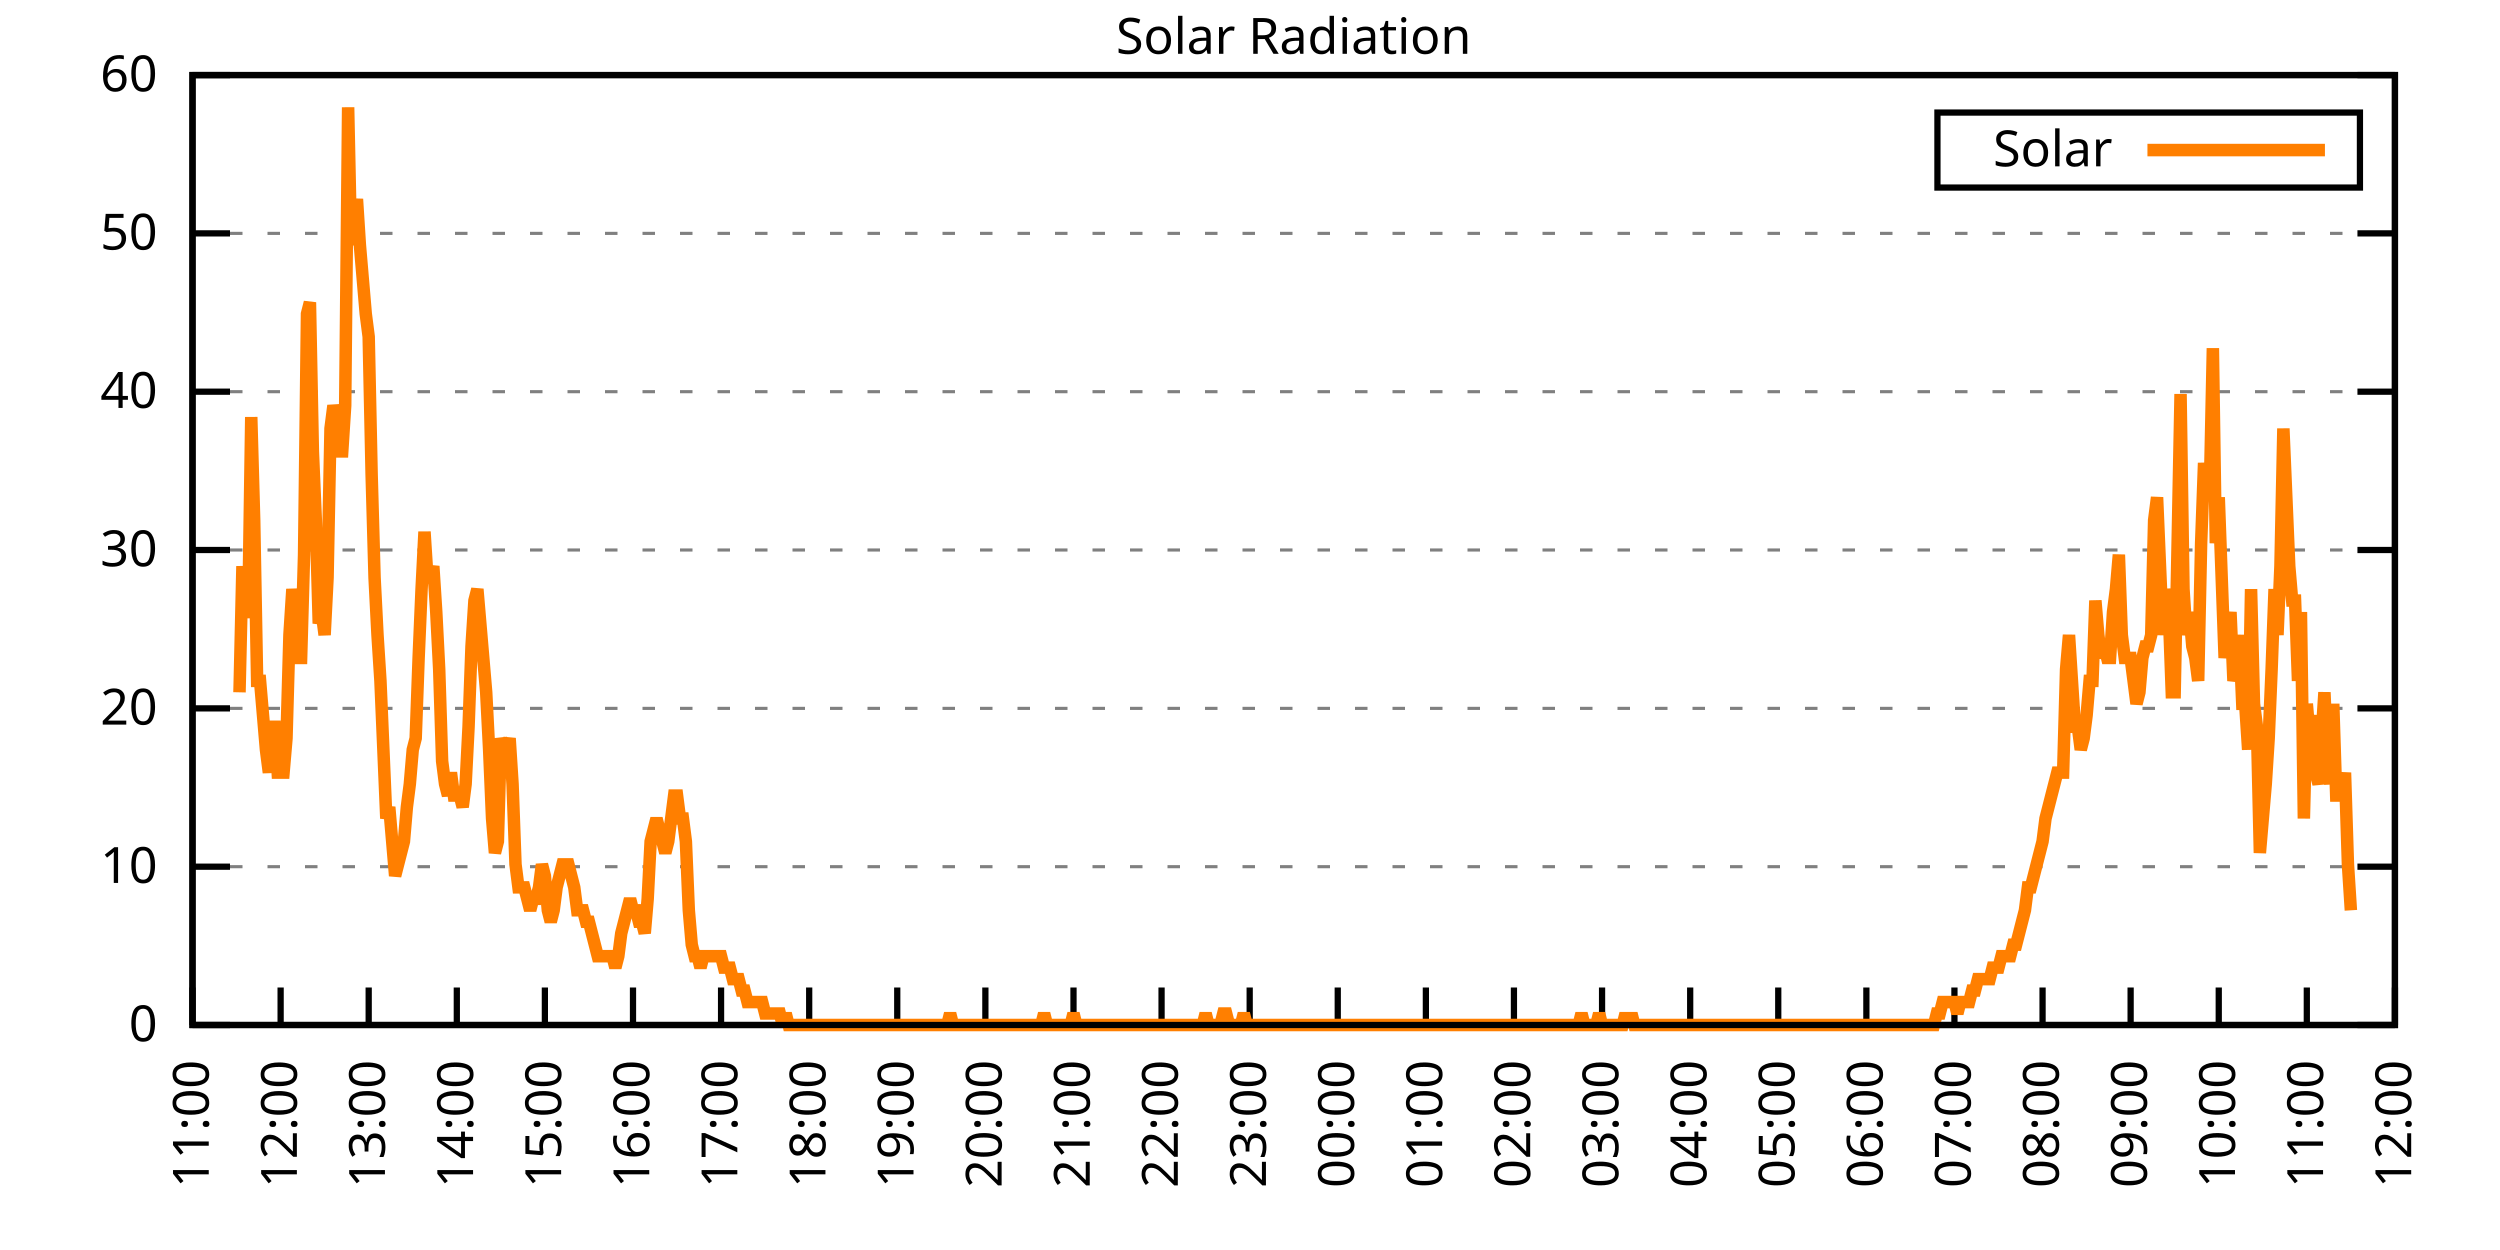
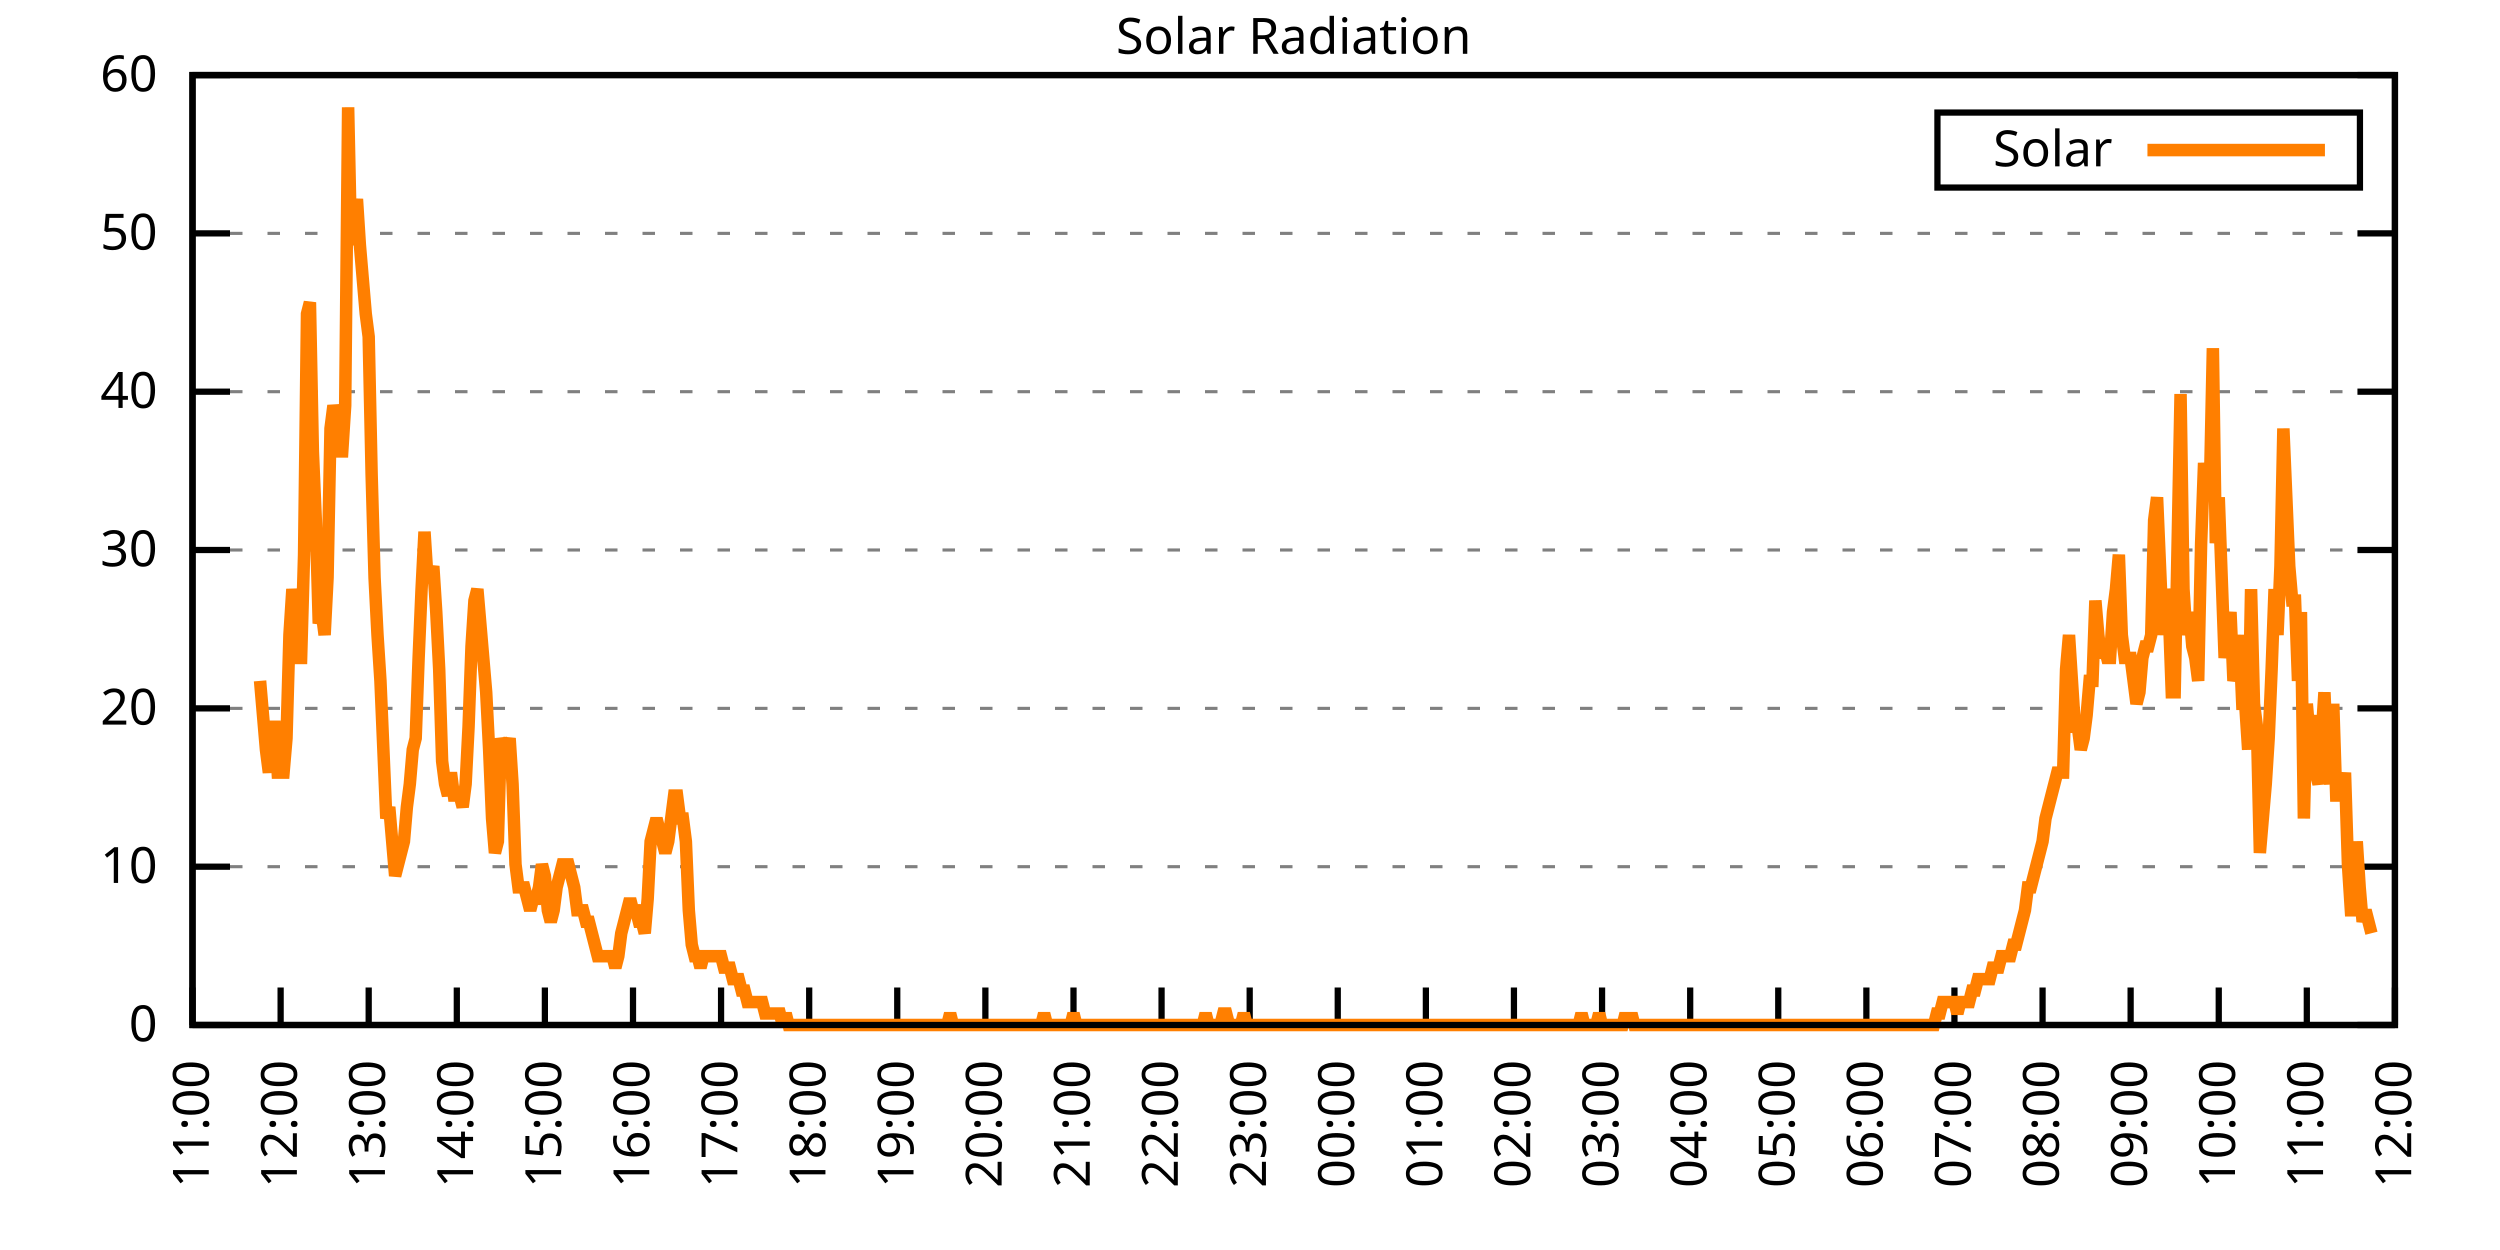
<svg xmlns="http://www.w3.org/2000/svg" xmlns:xlink="http://www.w3.org/1999/xlink" width="400" height="200" viewBox="0 0 400 200">
  <g id="gnuplot_canvas">
    <rect x="0" y="0" width="400" height="200" fill="none" />
    <defs>
      <circle id="gpDot" r="0.5" stroke-width="0.5" stroke="currentColor" />
      <path id="gpPt0" stroke-width="0.333" stroke="currentColor" d="M-1,0 h2 M0,-1 v2" />
      <path id="gpPt1" stroke-width="0.333" stroke="currentColor" d="M-1,-1 L1,1 M1,-1 L-1,1" />
      <path id="gpPt2" stroke-width="0.333" stroke="currentColor" d="M-1,0 L1,0 M0,-1 L0,1 M-1,-1 L1,1 M-1,1 L1,-1" />
      <rect id="gpPt3" stroke-width="0.333" stroke="currentColor" x="-1" y="-1" width="2" height="2" />
      <rect id="gpPt4" stroke-width="0.333" stroke="currentColor" fill="currentColor" x="-1" y="-1" width="2" height="2" />
      <circle id="gpPt5" stroke-width="0.333" stroke="currentColor" cx="0" cy="0" r="1" />
      <use xlink:href="#gpPt5" id="gpPt6" fill="currentColor" stroke="none" />
      <path id="gpPt7" stroke-width="0.333" stroke="currentColor" d="M0,-1.33 L-1.33,0.67 L1.33,0.67 z" />
      <use xlink:href="#gpPt7" id="gpPt8" fill="currentColor" stroke="none" />
      <use xlink:href="#gpPt7" id="gpPt9" stroke="currentColor" transform="rotate(180)" />
      <use xlink:href="#gpPt9" id="gpPt10" fill="currentColor" stroke="none" />
      <use xlink:href="#gpPt3" id="gpPt11" stroke="currentColor" transform="rotate(45)" />
      <use xlink:href="#gpPt11" id="gpPt12" fill="currentColor" stroke="none" />
      <path id="gpPt13" stroke-width="0.333" stroke="currentColor" d="M0,1.330 L1.265,0.411 L0.782,-1.067 L-0.782,-1.076 L-1.265,0.411 z" />
      <use xlink:href="#gpPt13" id="gpPt14" fill="currentColor" stroke="none" />
      <filter id="textbox" filterUnits="objectBoundingBox" x="0" y="0" height="1" width="1">
        <feFlood flood-color="white" flood-opacity="1" result="bgnd" />
        <feComposite in="SourceGraphic" in2="bgnd" operator="atop" />
      </filter>
      <filter id="greybox" filterUnits="objectBoundingBox" x="0" y="0" height="1" width="1">
        <feFlood flood-color="lightgrey" flood-opacity="1" result="grey" />
        <feComposite in="SourceGraphic" in2="grey" operator="atop" />
      </filter>
    </defs>
    <g fill="none" color="white" stroke="currentColor" stroke-width="1.00" stroke-linecap="butt" stroke-linejoin="miter">
</g>
    <g fill="none" color="black" stroke="currentColor" stroke-width="1.00" stroke-linecap="butt" stroke-linejoin="miter">
      <g stroke="none" shape-rendering="crispEdges">
        <polygon fill="rgb(255, 255, 255)" points="30.80,164.00 383.18,164.00 383.18,12.02 30.80,12.02 " />
      </g>
    </g>
    <g fill="none" color="black" stroke="currentColor" stroke-width="1.00" stroke-linecap="butt" stroke-linejoin="miter">
</g>
    <g fill="none" color="black" stroke="black" stroke-width="0.50" stroke-linecap="butt" stroke-linejoin="miter">
</g>
    <g fill="none" color="gray" stroke="currentColor" stroke-width="0.50" stroke-linecap="butt" stroke-linejoin="miter">
      <path stroke="gray" stroke-dasharray="2,4" class="gridline" d="M30.80,164.00 L383.19,164.00  " />
    </g>
    <g fill="none" color="gray" stroke="gray" stroke-width="1.00" stroke-linecap="butt" stroke-linejoin="miter">
</g>
    <g fill="none" color="black" stroke="currentColor" stroke-width="1.00" stroke-linecap="butt" stroke-linejoin="miter">
      <path stroke="black" d="M30.80,164.00 L36.80,164.00 M383.19,164.00 L377.19,164.00  " />
      <g transform="translate(25.20,166.60)" stroke="none" fill="black" font-family="Sans" font-size="8.00" text-anchor="end">
        <text>
          <tspan font-family="Sans"> 0</tspan>
        </text>
      </g>
    </g>
    <g fill="none" color="black" stroke="currentColor" stroke-width="1.00" stroke-linecap="butt" stroke-linejoin="miter">
</g>
    <g fill="none" color="black" stroke="black" stroke-width="0.50" stroke-linecap="butt" stroke-linejoin="miter">
</g>
    <g fill="none" color="gray" stroke="currentColor" stroke-width="0.50" stroke-linecap="butt" stroke-linejoin="miter">
      <path stroke="gray" stroke-dasharray="2,4" class="gridline" d="M30.80,138.67 L383.19,138.67  " />
    </g>
    <g fill="none" color="gray" stroke="gray" stroke-width="1.00" stroke-linecap="butt" stroke-linejoin="miter">
</g>
    <g fill="none" color="black" stroke="currentColor" stroke-width="1.00" stroke-linecap="butt" stroke-linejoin="miter">
      <path stroke="black" d="M30.80,138.67 L36.80,138.67 M383.19,138.67 L377.19,138.67  " />
      <g transform="translate(25.20,141.27)" stroke="none" fill="black" font-family="Sans" font-size="8.00" text-anchor="end">
        <text>
          <tspan font-family="Sans"> 10</tspan>
        </text>
      </g>
    </g>
    <g fill="none" color="black" stroke="currentColor" stroke-width="1.00" stroke-linecap="butt" stroke-linejoin="miter">
</g>
    <g fill="none" color="black" stroke="black" stroke-width="0.50" stroke-linecap="butt" stroke-linejoin="miter">
</g>
    <g fill="none" color="gray" stroke="currentColor" stroke-width="0.50" stroke-linecap="butt" stroke-linejoin="miter">
      <path stroke="gray" stroke-dasharray="2,4" class="gridline" d="M30.80,113.34 L383.19,113.34  " />
    </g>
    <g fill="none" color="gray" stroke="gray" stroke-width="1.00" stroke-linecap="butt" stroke-linejoin="miter">
</g>
    <g fill="none" color="black" stroke="currentColor" stroke-width="1.00" stroke-linecap="butt" stroke-linejoin="miter">
      <path stroke="black" d="M30.80,113.34 L36.80,113.34 M383.19,113.34 L377.19,113.34  " />
      <g transform="translate(25.20,115.94)" stroke="none" fill="black" font-family="Sans" font-size="8.00" text-anchor="end">
        <text>
          <tspan font-family="Sans"> 20</tspan>
        </text>
      </g>
    </g>
    <g fill="none" color="black" stroke="currentColor" stroke-width="1.00" stroke-linecap="butt" stroke-linejoin="miter">
</g>
    <g fill="none" color="black" stroke="black" stroke-width="0.50" stroke-linecap="butt" stroke-linejoin="miter">
</g>
    <g fill="none" color="gray" stroke="currentColor" stroke-width="0.50" stroke-linecap="butt" stroke-linejoin="miter">
      <path stroke="gray" stroke-dasharray="2,4" class="gridline" d="M30.80,88.00 L383.19,88.00  " />
    </g>
    <g fill="none" color="gray" stroke="gray" stroke-width="1.00" stroke-linecap="butt" stroke-linejoin="miter">
</g>
    <g fill="none" color="black" stroke="currentColor" stroke-width="1.00" stroke-linecap="butt" stroke-linejoin="miter">
      <path stroke="black" d="M30.80,88.00 L36.80,88.00 M383.19,88.00 L377.19,88.00  " />
      <g transform="translate(25.20,90.60)" stroke="none" fill="black" font-family="Sans" font-size="8.00" text-anchor="end">
        <text>
          <tspan font-family="Sans"> 30</tspan>
        </text>
      </g>
    </g>
    <g fill="none" color="black" stroke="currentColor" stroke-width="1.00" stroke-linecap="butt" stroke-linejoin="miter">
</g>
    <g fill="none" color="black" stroke="black" stroke-width="0.50" stroke-linecap="butt" stroke-linejoin="miter">
</g>
    <g fill="none" color="gray" stroke="currentColor" stroke-width="0.50" stroke-linecap="butt" stroke-linejoin="miter">
      <path stroke="gray" stroke-dasharray="2,4" class="gridline" d="M30.80,62.67 L383.19,62.67  " />
    </g>
    <g fill="none" color="gray" stroke="gray" stroke-width="1.00" stroke-linecap="butt" stroke-linejoin="miter">
</g>
    <g fill="none" color="black" stroke="currentColor" stroke-width="1.00" stroke-linecap="butt" stroke-linejoin="miter">
      <path stroke="black" d="M30.80,62.67 L36.80,62.67 M383.19,62.67 L377.19,62.67  " />
      <g transform="translate(25.20,65.27)" stroke="none" fill="black" font-family="Sans" font-size="8.00" text-anchor="end">
        <text>
          <tspan font-family="Sans"> 40</tspan>
        </text>
      </g>
    </g>
    <g fill="none" color="black" stroke="currentColor" stroke-width="1.00" stroke-linecap="butt" stroke-linejoin="miter">
</g>
    <g fill="none" color="black" stroke="black" stroke-width="0.50" stroke-linecap="butt" stroke-linejoin="miter">
</g>
    <g fill="none" color="gray" stroke="currentColor" stroke-width="0.50" stroke-linecap="butt" stroke-linejoin="miter">
      <path stroke="gray" stroke-dasharray="2,4" class="gridline" d="M30.80,37.34 L383.19,37.34  " />
    </g>
    <g fill="none" color="gray" stroke="gray" stroke-width="1.00" stroke-linecap="butt" stroke-linejoin="miter">
</g>
    <g fill="none" color="black" stroke="currentColor" stroke-width="1.00" stroke-linecap="butt" stroke-linejoin="miter">
      <path stroke="black" d="M30.80,37.34 L36.80,37.34 M383.19,37.34 L377.19,37.34  " />
      <g transform="translate(25.20,39.94)" stroke="none" fill="black" font-family="Sans" font-size="8.00" text-anchor="end">
        <text>
          <tspan font-family="Sans"> 50</tspan>
        </text>
      </g>
    </g>
    <g fill="none" color="black" stroke="currentColor" stroke-width="1.00" stroke-linecap="butt" stroke-linejoin="miter">
</g>
    <g fill="none" color="black" stroke="black" stroke-width="0.50" stroke-linecap="butt" stroke-linejoin="miter">
</g>
    <g fill="none" color="gray" stroke="currentColor" stroke-width="0.50" stroke-linecap="butt" stroke-linejoin="miter">
      <path stroke="gray" stroke-dasharray="2,4" class="gridline" d="M30.80,12.01 L383.19,12.01  " />
    </g>
    <g fill="none" color="gray" stroke="gray" stroke-width="1.00" stroke-linecap="butt" stroke-linejoin="miter">
</g>
    <g fill="none" color="black" stroke="currentColor" stroke-width="1.00" stroke-linecap="butt" stroke-linejoin="miter">
      <path stroke="black" d="M30.80,12.01 L36.80,12.01 M383.19,12.01 L377.19,12.01  " />
      <g transform="translate(25.20,14.61)" stroke="none" fill="black" font-family="Sans" font-size="8.00" text-anchor="end">
        <text>
          <tspan font-family="Sans"> 60</tspan>
        </text>
      </g>
    </g>
    <g fill="none" color="black" stroke="currentColor" stroke-width="1.00" stroke-linecap="butt" stroke-linejoin="miter">
      <path stroke="black" d="M30.80,164.00 L30.80,158.00  " />
      <g transform="translate(33.40,169.60) rotate(270.00)" stroke="none" fill="black" font-family="Sans" font-size="8.00" text-anchor="end">
        <text>
          <tspan font-family="Sans">11:00</tspan>
        </text>
      </g>
    </g>
    <g fill="none" color="black" stroke="currentColor" stroke-width="1.00" stroke-linecap="butt" stroke-linejoin="miter">
      <path stroke="black" d="M44.90,164.00 L44.90,158.00  " />
      <g transform="translate(47.50,169.60) rotate(270.00)" stroke="none" fill="black" font-family="Sans" font-size="8.00" text-anchor="end">
        <text>
          <tspan font-family="Sans">12:00</tspan>
        </text>
      </g>
    </g>
    <g fill="none" color="black" stroke="currentColor" stroke-width="1.00" stroke-linecap="butt" stroke-linejoin="miter">
      <path stroke="black" d="M58.99,164.00 L58.99,158.00  " />
      <g transform="translate(61.59,169.60) rotate(270.00)" stroke="none" fill="black" font-family="Sans" font-size="8.00" text-anchor="end">
        <text>
          <tspan font-family="Sans">13:00</tspan>
        </text>
      </g>
    </g>
    <g fill="none" color="black" stroke="currentColor" stroke-width="1.00" stroke-linecap="butt" stroke-linejoin="miter">
      <path stroke="black" d="M73.09,164.00 L73.09,158.00  " />
      <g transform="translate(75.69,169.60) rotate(270.00)" stroke="none" fill="black" font-family="Sans" font-size="8.00" text-anchor="end">
        <text>
          <tspan font-family="Sans">14:00</tspan>
        </text>
      </g>
    </g>
    <g fill="none" color="black" stroke="currentColor" stroke-width="1.00" stroke-linecap="butt" stroke-linejoin="miter">
      <path stroke="black" d="M87.18,164.00 L87.18,158.00  " />
      <g transform="translate(89.78,169.60) rotate(270.00)" stroke="none" fill="black" font-family="Sans" font-size="8.00" text-anchor="end">
        <text>
          <tspan font-family="Sans">15:00</tspan>
        </text>
      </g>
    </g>
    <g fill="none" color="black" stroke="currentColor" stroke-width="1.00" stroke-linecap="butt" stroke-linejoin="miter">
      <path stroke="black" d="M101.28,164.00 L101.28,158.00  " />
      <g transform="translate(103.88,169.60) rotate(270.00)" stroke="none" fill="black" font-family="Sans" font-size="8.00" text-anchor="end">
        <text>
          <tspan font-family="Sans">16:00</tspan>
        </text>
      </g>
    </g>
    <g fill="none" color="black" stroke="currentColor" stroke-width="1.00" stroke-linecap="butt" stroke-linejoin="miter">
      <path stroke="black" d="M115.37,164.00 L115.37,158.00  " />
      <g transform="translate(117.97,169.60) rotate(270.00)" stroke="none" fill="black" font-family="Sans" font-size="8.00" text-anchor="end">
        <text>
          <tspan font-family="Sans">17:00</tspan>
        </text>
      </g>
    </g>
    <g fill="none" color="black" stroke="currentColor" stroke-width="1.00" stroke-linecap="butt" stroke-linejoin="miter">
      <path stroke="black" d="M129.47,164.00 L129.47,158.00  " />
      <g transform="translate(132.07,169.60) rotate(270.00)" stroke="none" fill="black" font-family="Sans" font-size="8.00" text-anchor="end">
        <text>
          <tspan font-family="Sans">18:00</tspan>
        </text>
      </g>
    </g>
    <g fill="none" color="black" stroke="currentColor" stroke-width="1.00" stroke-linecap="butt" stroke-linejoin="miter">
      <path stroke="black" d="M143.56,164.00 L143.56,158.00  " />
      <g transform="translate(146.16,169.60) rotate(270.00)" stroke="none" fill="black" font-family="Sans" font-size="8.00" text-anchor="end">
        <text>
          <tspan font-family="Sans">19:00</tspan>
        </text>
      </g>
    </g>
    <g fill="none" color="black" stroke="currentColor" stroke-width="1.00" stroke-linecap="butt" stroke-linejoin="miter">
      <path stroke="black" d="M157.66,164.00 L157.66,158.00  " />
      <g transform="translate(160.26,169.60) rotate(270.00)" stroke="none" fill="black" font-family="Sans" font-size="8.00" text-anchor="end">
        <text>
          <tspan font-family="Sans">20:00</tspan>
        </text>
      </g>
    </g>
    <g fill="none" color="black" stroke="currentColor" stroke-width="1.00" stroke-linecap="butt" stroke-linejoin="miter">
      <path stroke="black" d="M171.76,164.00 L171.76,158.00  " />
      <g transform="translate(174.36,169.60) rotate(270.00)" stroke="none" fill="black" font-family="Sans" font-size="8.00" text-anchor="end">
        <text>
          <tspan font-family="Sans">21:00</tspan>
        </text>
      </g>
    </g>
    <g fill="none" color="black" stroke="currentColor" stroke-width="1.00" stroke-linecap="butt" stroke-linejoin="miter">
      <path stroke="black" d="M185.85,164.00 L185.85,158.00  " />
      <g transform="translate(188.45,169.60) rotate(270.00)" stroke="none" fill="black" font-family="Sans" font-size="8.00" text-anchor="end">
        <text>
          <tspan font-family="Sans">22:00</tspan>
        </text>
      </g>
    </g>
    <g fill="none" color="black" stroke="currentColor" stroke-width="1.00" stroke-linecap="butt" stroke-linejoin="miter">
      <path stroke="black" d="M199.95,164.00 L199.95,158.00  " />
      <g transform="translate(202.55,169.60) rotate(270.00)" stroke="none" fill="black" font-family="Sans" font-size="8.00" text-anchor="end">
        <text>
          <tspan font-family="Sans">23:00</tspan>
        </text>
      </g>
    </g>
    <g fill="none" color="black" stroke="currentColor" stroke-width="1.00" stroke-linecap="butt" stroke-linejoin="miter">
      <path stroke="black" d="M214.04,164.00 L214.04,158.00  " />
      <g transform="translate(216.64,169.60) rotate(270.00)" stroke="none" fill="black" font-family="Sans" font-size="8.00" text-anchor="end">
        <text>
          <tspan font-family="Sans">00:00</tspan>
        </text>
      </g>
    </g>
    <g fill="none" color="black" stroke="currentColor" stroke-width="1.00" stroke-linecap="butt" stroke-linejoin="miter">
      <path stroke="black" d="M228.14,164.00 L228.14,158.00  " />
      <g transform="translate(230.74,169.60) rotate(270.00)" stroke="none" fill="black" font-family="Sans" font-size="8.00" text-anchor="end">
        <text>
          <tspan font-family="Sans">01:00</tspan>
        </text>
      </g>
    </g>
    <g fill="none" color="black" stroke="currentColor" stroke-width="1.00" stroke-linecap="butt" stroke-linejoin="miter">
      <path stroke="black" d="M242.23,164.00 L242.23,158.00  " />
      <g transform="translate(244.83,169.60) rotate(270.00)" stroke="none" fill="black" font-family="Sans" font-size="8.00" text-anchor="end">
        <text>
          <tspan font-family="Sans">02:00</tspan>
        </text>
      </g>
    </g>
    <g fill="none" color="black" stroke="currentColor" stroke-width="1.00" stroke-linecap="butt" stroke-linejoin="miter">
      <path stroke="black" d="M256.33,164.00 L256.33,158.00  " />
      <g transform="translate(258.93,169.60) rotate(270.00)" stroke="none" fill="black" font-family="Sans" font-size="8.00" text-anchor="end">
        <text>
          <tspan font-family="Sans">03:00</tspan>
        </text>
      </g>
    </g>
    <g fill="none" color="black" stroke="currentColor" stroke-width="1.00" stroke-linecap="butt" stroke-linejoin="miter">
      <path stroke="black" d="M270.43,164.00 L270.43,158.00  " />
      <g transform="translate(273.03,169.60) rotate(270.00)" stroke="none" fill="black" font-family="Sans" font-size="8.00" text-anchor="end">
        <text>
          <tspan font-family="Sans">04:00</tspan>
        </text>
      </g>
    </g>
    <g fill="none" color="black" stroke="currentColor" stroke-width="1.00" stroke-linecap="butt" stroke-linejoin="miter">
      <path stroke="black" d="M284.52,164.00 L284.52,158.00  " />
      <g transform="translate(287.12,169.60) rotate(270.00)" stroke="none" fill="black" font-family="Sans" font-size="8.00" text-anchor="end">
        <text>
          <tspan font-family="Sans">05:00</tspan>
        </text>
      </g>
    </g>
    <g fill="none" color="black" stroke="currentColor" stroke-width="1.00" stroke-linecap="butt" stroke-linejoin="miter">
      <path stroke="black" d="M298.62,164.00 L298.62,158.00  " />
      <g transform="translate(301.22,169.60) rotate(270.00)" stroke="none" fill="black" font-family="Sans" font-size="8.00" text-anchor="end">
        <text>
          <tspan font-family="Sans">06:00</tspan>
        </text>
      </g>
    </g>
    <g fill="none" color="black" stroke="currentColor" stroke-width="1.00" stroke-linecap="butt" stroke-linejoin="miter">
      <path stroke="black" d="M312.71,164.00 L312.71,158.00  " />
      <g transform="translate(315.31,169.60) rotate(270.00)" stroke="none" fill="black" font-family="Sans" font-size="8.00" text-anchor="end">
        <text>
          <tspan font-family="Sans">07:00</tspan>
        </text>
      </g>
    </g>
    <g fill="none" color="black" stroke="currentColor" stroke-width="1.00" stroke-linecap="butt" stroke-linejoin="miter">
      <path stroke="black" d="M326.81,164.00 L326.81,158.00  " />
      <g transform="translate(329.41,169.60) rotate(270.00)" stroke="none" fill="black" font-family="Sans" font-size="8.00" text-anchor="end">
        <text>
          <tspan font-family="Sans">08:00</tspan>
        </text>
      </g>
    </g>
    <g fill="none" color="black" stroke="currentColor" stroke-width="1.00" stroke-linecap="butt" stroke-linejoin="miter">
      <path stroke="black" d="M340.90,164.00 L340.90,158.00  " />
      <g transform="translate(343.50,169.60) rotate(270.00)" stroke="none" fill="black" font-family="Sans" font-size="8.00" text-anchor="end">
        <text>
          <tspan font-family="Sans">09:00</tspan>
        </text>
      </g>
    </g>
    <g fill="none" color="black" stroke="currentColor" stroke-width="1.00" stroke-linecap="butt" stroke-linejoin="miter">
      <path stroke="black" d="M355.00,164.00 L355.00,158.00  " />
      <g transform="translate(357.60,169.60) rotate(270.00)" stroke="none" fill="black" font-family="Sans" font-size="8.00" text-anchor="end">
        <text>
          <tspan font-family="Sans">10:00</tspan>
        </text>
      </g>
    </g>
    <g fill="none" color="black" stroke="currentColor" stroke-width="1.00" stroke-linecap="butt" stroke-linejoin="miter">
      <path stroke="black" d="M369.09,164.00 L369.09,158.00  " />
      <g transform="translate(371.69,169.60) rotate(270.00)" stroke="none" fill="black" font-family="Sans" font-size="8.00" text-anchor="end">
        <text>
          <tspan font-family="Sans">11:00</tspan>
        </text>
      </g>
    </g>
    <g fill="none" color="black" stroke="currentColor" stroke-width="1.00" stroke-linecap="butt" stroke-linejoin="miter">
      <path stroke="black" d="M383.19,164.00 L383.19,158.00  " />
      <g transform="translate(385.79,169.60) rotate(270.00)" stroke="none" fill="black" font-family="Sans" font-size="8.00" text-anchor="end">
        <text>
          <tspan font-family="Sans">12:00</tspan>
        </text>
      </g>
    </g>
    <g fill="none" color="black" stroke="currentColor" stroke-width="1.00" stroke-linecap="butt" stroke-linejoin="miter">
</g>
    <g fill="none" color="black" stroke="currentColor" stroke-width="1.00" stroke-linecap="butt" stroke-linejoin="miter">
      <path stroke="black" d="M30.80,12.01 L30.80,164.00 L383.19,164.00 L383.19,12.01 L30.80,12.01 Z  " />
    </g>
    <g fill="none" color="black" stroke="currentColor" stroke-width="1.00" stroke-linecap="butt" stroke-linejoin="miter">
</g>
    <g fill="none" color="black" stroke="currentColor" stroke-width="1.00" stroke-linecap="butt" stroke-linejoin="miter">
      <path stroke="black" d="M309.99,30.01 L309.99,18.01 L377.59,18.01 L377.59,30.01 L309.99,30.01 Z  " />
    </g>
    <g id="Solar_Radiation_plot_1">
      <g fill="none" color="white" stroke="black" stroke-width="2.00" stroke-linecap="butt" stroke-linejoin="miter">
</g>
      <g fill="none" color="black" stroke="currentColor" stroke-width="2.00" stroke-linecap="butt" stroke-linejoin="miter">
        <g transform="translate(337.99,26.61)" stroke="none" fill="black" font-family="Sans" font-size="8.00" text-anchor="end">
          <text>
            <tspan font-family="Sans">Solar</tspan>
          </text>
        </g>
      </g>
      <g fill="none" color="black" stroke="currentColor" stroke-width="2.00" stroke-linecap="butt" stroke-linejoin="miter">
-         <path stroke="rgb(255, 127,   0)" d="M343.59,24.01 L371.99,24.01 M38.32,110.77 L38.79,90.59 L39.26,97.93 L39.73,97.93 L40.20,66.73 L40.67,83.24   L41.14,108.94 L41.61,108.94 L42.08,114.44 L42.55,119.95 L43.02,123.62 L43.49,116.28 L43.96,116.28 L44.43,123.62   L44.90,123.62 L45.37,123.62 L45.84,118.12 L46.31,101.60 L46.78,94.26 L47.24,97.93 L47.71,105.27 L48.18,105.27   L48.65,88.75 L49.12,50.21 L49.59,48.37 L50.06,72.23 L50.53,83.24 L51.00,99.76 L51.47,97.93 L51.94,101.60   L52.41,92.42 L52.88,68.56 L53.35,64.89 L53.82,66.73 L54.29,72.23 L54.76,72.23 L55.23,64.89 L55.70,17.17   L56.17,39.19 L56.64,35.52 L57.11,31.85 L57.58,39.19 L58.05,44.70 L58.52,50.21 L58.99,53.88 L59.46,75.90   L59.93,92.42 L60.40,101.60 L60.87,108.94 L61.34,119.95 L61.81,130.96 L62.28,129.13 L62.75,134.63 L63.22,140.14   L63.69,138.30 L64.16,136.47 L64.63,134.63 L65.10,129.13 L65.57,125.46 L66.04,119.95 L66.51,118.12 L66.98,105.27   L67.45,94.26 L67.92,85.08 L68.39,92.42 L68.86,92.42 L69.33,90.59 L69.80,97.93 L70.27,107.10 L70.74,121.79   L71.21,125.46 L71.68,127.29 L72.15,123.62 L72.62,127.29 L73.09,127.29 L73.56,127.29 L74.03,129.13 L74.50,125.46   L74.97,116.28 L75.44,103.43 L75.91,96.09 L76.38,94.26 L76.85,99.76 L77.32,105.27 L77.79,110.77 L78.26,119.95   L78.73,130.96 L79.19,136.47 L79.66,134.63 L80.13,118.12 L80.60,119.95 L81.07,119.95 L81.54,118.12 L82.01,125.46   L82.48,138.30 L82.95,141.98 L83.42,141.98 L83.89,141.98 L84.36,143.81 L84.83,145.65 L85.30,143.81 L85.77,143.81   L86.24,141.98 L86.71,138.30 L87.18,140.14 L87.65,145.65 L88.12,147.48 L88.59,145.65 L89.06,141.98 L89.53,140.14   L90.00,138.30 L90.47,138.30 L90.94,138.30 L91.41,140.14 L91.88,141.98 L92.35,145.65 L92.82,145.65 L93.29,145.65   L93.76,147.48 L94.23,147.48 L94.70,149.32 L95.17,151.15 L95.64,152.99 L96.11,152.99 L96.58,152.99 L97.05,152.99   L97.52,152.99 L97.99,152.99 L98.46,154.82 L98.93,152.99 L99.40,149.32 L99.87,147.48 L100.34,145.65 L100.81,143.81   L101.28,145.65 L101.75,145.65 L102.22,147.48 L102.69,147.48 L103.16,149.32 L103.63,143.81 L104.10,134.63 L104.57,132.80   L105.04,130.96 L105.51,132.80 L105.98,134.63 L106.45,136.47 L106.92,134.63 L107.39,130.96 L107.86,127.29 L108.33,127.29   L108.80,130.96 L109.27,130.96 L109.74,134.63 L110.21,145.65 L110.68,151.15 L111.14,152.99 L111.61,152.99 L112.08,154.82   L112.55,152.99 L113.02,152.99 L113.49,152.99 L113.96,152.99 L114.43,152.99 L114.90,152.99 L115.37,152.99 L115.84,154.82   L116.31,154.82 L116.78,154.82 L117.25,156.66 L117.72,156.66 L118.19,156.66 L118.66,158.49 L119.13,158.49 L119.60,160.33   L120.07,160.33 L120.54,160.33 L121.01,160.33 L121.48,160.33 L121.95,160.33 L122.42,162.16 L122.89,162.16 L123.36,162.16   L123.83,162.16 L124.30,162.16 L124.77,162.16 L125.24,164.00 L125.71,162.16 L126.18,164.00 L126.65,164.00 L127.12,164.00   L127.59,164.00 L128.06,164.00 L128.53,164.00 L129.00,164.00 L129.47,164.00 L129.94,164.00 L130.41,164.00 L130.88,164.00   L131.35,164.00 L131.82,164.00 L132.29,164.00 L132.76,164.00 L133.23,164.00 L133.70,164.00 L134.17,164.00 L134.64,164.00   L135.11,164.00 L135.58,164.00 L136.05,164.00 L136.52,164.00 L136.99,164.00 L137.46,164.00 L137.93,164.00 L138.40,164.00   L138.87,164.00 L139.34,164.00 L139.81,164.00 L140.28,164.00 L140.75,164.00 L141.22,164.00 L141.69,164.00 L142.16,164.00   L142.63,164.00 L143.09,164.00 L143.56,164.00 L144.03,164.00 L144.50,164.00 L144.97,164.00 L145.44,164.00 L145.91,164.00   L146.38,164.00 L146.85,164.00 L147.32,164.00 L147.79,164.00 L148.26,164.00 L148.73,164.00 L149.20,164.00 L149.67,164.00   L150.14,164.00 L150.61,164.00 L151.08,164.00 L151.55,164.00 L152.02,162.16 L152.49,164.00 L152.96,164.00 L153.43,164.00   L153.90,164.00 L154.37,164.00 L154.84,164.00 L155.31,164.00 L155.78,164.00 L156.25,164.00 L156.72,164.00 L157.19,164.00   L157.66,164.00 L158.13,164.00 L158.60,164.00 L159.07,164.00 L159.54,164.00 L160.01,164.00 L160.48,164.00 L160.95,164.00   L161.42,164.00 L161.89,164.00 L162.36,164.00 L162.83,164.00 L163.30,164.00 L163.77,164.00 L164.24,164.00 L164.71,164.00   L165.18,164.00 L165.65,164.00 L166.12,164.00 L166.59,164.00 L167.06,162.16 L167.53,164.00 L168.00,164.00 L168.47,164.00   L168.94,164.00 L169.41,164.00 L169.88,164.00 L170.35,164.00 L170.82,164.00 L171.29,164.00 L171.76,162.16 L172.23,164.00   L172.70,164.00 L173.17,164.00 L173.64,164.00 L174.11,164.00 L174.58,164.00 L175.04,164.00 L175.51,164.00 L175.98,164.00   L176.45,164.00 L176.92,164.00 L177.39,164.00 L177.86,164.00 L178.33,164.00 L178.80,164.00 L179.27,164.00 L179.74,164.00   L180.21,164.00 L180.68,164.00 L181.15,164.00 L181.62,164.00 L182.09,164.00 L182.56,164.00 L183.03,164.00 L183.50,164.00   L183.97,164.00 L184.44,164.00 L184.91,164.00 L185.38,164.00 L185.85,164.00 L186.32,164.00 L186.79,164.00 L187.26,164.00   L187.73,164.00 L188.20,164.00 L188.67,164.00 L189.14,164.00 L189.61,164.00 L190.08,164.00 L190.55,164.00 L191.02,164.00   L191.49,164.00 L191.96,164.00 L192.43,164.00 L192.90,162.16 L193.37,164.00 L193.84,164.00 L194.31,164.00 L194.78,164.00   L195.25,164.00 L195.72,162.16 L196.19,162.16 L196.66,164.00 L197.13,164.00 L197.60,164.00 L198.07,164.00 L198.54,164.00   L199.01,162.16 L199.48,164.00 L199.95,164.00 L200.42,164.00 L200.89,164.00 L201.36,164.00 L201.83,164.00 L202.30,164.00   L202.77,164.00 L203.24,164.00 L203.71,164.00 L204.18,164.00 L204.65,164.00 L205.12,164.00 L205.59,164.00 L206.06,164.00   L206.53,164.00 L207.00,164.00 L207.46,164.00 L207.93,164.00 L208.40,164.00 L208.87,164.00 L209.34,164.00 L209.81,164.00   L210.28,164.00 L210.75,164.00 L211.22,164.00 L211.69,164.00 L212.16,164.00 L212.63,164.00 L213.10,164.00 L213.57,164.00   L214.04,164.00 L214.51,164.00 L214.98,164.00 L215.45,164.00 L215.92,164.00 L216.39,164.00 L216.86,164.00 L217.33,164.00   L217.80,164.00 L218.27,164.00 L218.74,164.00 L219.21,164.00 L219.68,164.00 L220.15,164.00 L220.62,164.00 L221.09,164.00   L221.56,164.00 L222.03,164.00 L222.50,164.00 L222.97,164.00 L223.44,164.00 L223.91,164.00 L224.38,164.00 L224.85,164.00   L225.32,164.00 L225.79,164.00 L226.26,164.00 L226.73,164.00 L227.20,164.00 L227.67,164.00 L228.14,164.00 L228.61,164.00   L229.08,164.00 L229.55,164.00 L230.02,164.00 L230.49,164.00 L230.96,164.00 L231.43,164.00 L231.90,164.00 L232.37,164.00   L232.84,164.00 L233.31,164.00 L233.78,164.00 L234.25,164.00 L234.72,164.00 L235.19,164.00 L235.66,164.00 L236.13,164.00   L236.60,164.00 L237.07,164.00 L237.54,164.00 L238.01,164.00 L238.48,164.00 L238.95,164.00 L239.41,164.00 L239.88,164.00   L240.35,164.00 L240.82,164.00 L241.29,164.00 L241.76,164.00 L242.23,164.00 L242.70,164.00 L243.17,164.00 L243.64,164.00   L244.11,164.00 L244.58,164.00 L245.05,164.00 L245.52,164.00 L245.99,164.00 L246.46,164.00 L246.93,164.00 L247.40,164.00   L247.87,164.00 L248.34,164.00 L248.81,164.00 L249.28,164.00 L249.75,164.00 L250.22,164.00 L250.69,164.00 L251.16,164.00   L251.63,164.00 L252.10,164.00 L252.57,164.00 L253.04,162.16 L253.51,164.00 L253.98,164.00 L254.45,164.00 L254.92,164.00   L255.39,164.00 L255.86,162.16 L256.33,164.00 L256.80,164.00 L257.27,164.00 L257.74,164.00 L258.21,164.00 L258.68,164.00   L259.15,164.00 L259.62,164.00 L260.09,162.16 L260.56,164.00 L261.03,162.16 L261.50,164.00 L261.97,164.00 L262.44,164.00   L262.91,164.00 L263.38,164.00 L263.85,164.00 L264.32,164.00 L264.79,164.00 L265.26,164.00 L265.73,164.00 L266.20,164.00   L266.67,164.00 L267.14,164.00 L267.61,164.00 L268.08,164.00 L268.55,164.00 L269.02,164.00 L269.49,164.00 L269.96,164.00   L270.43,164.00 L270.90,164.00 L271.36,164.00 L271.83,164.00 L272.30,164.00 L272.77,164.00 L273.24,164.00 L273.71,164.00   L274.18,164.00 L274.65,164.00 L275.12,164.00 L275.59,164.00 L276.06,164.00 L276.53,164.00 L277.00,164.00 L277.47,164.00   L277.94,164.00 L278.41,164.00 L278.88,164.00 L279.35,164.00 L279.82,164.00 L280.29,164.00 L280.76,164.00 L281.23,164.00   L281.70,164.00 L282.17,164.00 L282.64,164.00 L283.11,164.00 L283.58,164.00 L284.05,164.00 L284.52,164.00 L284.99,164.00   L285.46,164.00 L285.93,164.00 L286.40,164.00 L286.87,164.00 L287.34,164.00 L287.81,164.00 L288.28,164.00 L288.75,164.00   L289.22,164.00 L289.69,164.00 L290.16,164.00 L290.63,164.00 L291.10,164.00 L291.57,164.00 L292.04,164.00 L292.51,164.00   L292.98,164.00 L293.45,164.00 L293.92,164.00 L294.39,164.00 L294.86,164.00 L295.33,164.00 L295.80,164.00 L296.27,164.00   L296.74,164.00 L297.21,164.00 L297.68,164.00 L298.15,164.00 L298.62,164.00 L299.09,164.00 L299.56,164.00 L300.03,164.00   L300.50,164.00 L300.97,164.00 L301.44,164.00 L301.91,164.00 L302.38,164.00 L302.85,164.00 L303.31,164.00 L303.78,164.00   L304.25,164.00 L304.72,164.00 L305.19,164.00 L305.66,164.00 L306.13,164.00 L306.60,164.00 L307.07,164.00 L307.54,164.00   L308.01,164.00 L308.48,164.00 L308.95,164.00 L309.42,164.00 L309.89,162.16 L310.36,162.16 L310.83,160.33 L311.30,160.33   L311.77,160.33 L312.24,160.33 L312.71,160.33 L313.18,162.16 L313.65,160.33 L314.12,160.33 L314.59,160.33 L315.06,160.33   L315.53,158.49 L316.00,158.49 L316.47,156.66 L316.94,156.66 L317.41,156.66 L317.88,156.66 L318.35,156.66 L318.82,154.82   L319.29,154.82 L319.76,154.82 L320.23,152.99 L320.70,152.99 L321.17,152.99 L321.64,152.99 L322.11,151.15 L322.58,151.15   L323.05,149.32 L323.52,147.48 L323.99,145.65 L324.46,141.98 L324.93,141.98 L325.40,140.14 L325.87,138.30 L326.34,136.47   L326.81,134.63 L327.28,130.96 L327.75,129.13 L328.22,127.29 L328.69,125.46 L329.16,123.62 L329.63,123.62 L330.10,123.62   L330.57,107.10 L331.04,101.60 L331.51,108.94 L331.98,116.28 L332.45,116.28 L332.92,119.95 L333.39,118.12 L333.86,114.44   L334.33,108.94 L334.80,108.94 L335.26,96.09 L335.73,101.60 L336.20,105.27 L336.67,103.43 L337.14,105.27 L337.61,105.27   L338.08,97.93 L338.55,94.26 L339.02,88.75 L339.49,101.60 L339.96,105.27 L340.43,105.27 L340.90,105.27 L341.37,108.94   L341.84,112.61 L342.31,110.77 L342.78,105.27 L343.25,103.43 L343.72,103.43 L344.19,101.60 L344.66,83.24 L345.13,79.57   L345.60,90.59 L346.07,101.60 L346.54,94.26 L347.01,97.93 L347.48,110.77 L347.95,110.77 L348.42,86.91 L348.89,63.05   L349.36,94.26 L349.83,101.60 L350.30,97.93 L350.77,103.43 L351.24,105.27 L351.71,108.94 L352.18,86.91 L352.65,74.07   L353.12,79.57 L353.59,77.74 L354.06,55.71 L354.53,86.91 L355.00,79.57 L355.47,92.42 L355.94,105.27 L356.41,101.60   L356.88,97.93 L357.35,108.94 L357.82,107.10 L358.29,101.60 L358.76,112.61 L359.23,112.61 L359.70,119.95 L360.17,94.26   L360.64,112.61 L361.11,116.28 L361.58,136.47 L362.05,130.96 L362.52,125.46 L362.99,118.12 L363.46,107.10 L363.93,94.26   L364.40,101.60 L364.87,90.59 L365.34,68.56 L365.81,79.57 L366.28,90.59 L366.75,96.09 L367.21,96.09 L367.68,108.94   L368.15,97.93 L368.62,130.96 L369.09,112.61 L369.56,118.12 L370.03,114.44 L370.50,123.62 L370.97,125.46 L371.44,118.12   L371.91,110.77 L372.38,121.79 L372.85,125.46 L373.32,112.61 L373.79,127.29 L374.26,127.29 L374.73,127.29 L375.20,123.62   L375.67,138.30 L376.14,145.65  " />
+         <path stroke="rgb(255, 127,   0)" d="M343.59,24.01 L371.99,24.01 M41.61,108.94 L42.08,114.44 L42.55,119.95 L43.02,123.62 L43.49,116.28 L43.96,116.28   L44.43,123.62 L44.90,123.62 L45.37,123.62 L45.84,118.12 L46.31,101.60 L46.78,94.26 L47.24,97.93 L47.71,105.27   L48.18,105.27 L48.65,88.75 L49.12,50.21 L49.59,48.37 L50.06,72.23 L50.53,83.24 L51.00,99.76 L51.47,97.93   L51.94,101.60 L52.41,92.42 L52.88,68.56 L53.35,64.89 L53.82,66.73 L54.29,72.23 L54.76,72.23 L55.23,64.89   L55.70,17.17 L56.17,39.19 L56.64,35.52 L57.11,31.85 L57.58,39.19 L58.05,44.70 L58.52,50.21 L58.99,53.88   L59.46,75.90 L59.93,92.42 L60.40,101.60 L60.87,108.94 L61.34,119.95 L61.81,130.96 L62.28,129.13 L62.75,134.63   L63.22,140.14 L63.69,138.30 L64.16,136.47 L64.63,134.63 L65.10,129.13 L65.57,125.46 L66.04,119.95 L66.51,118.12   L66.98,105.27 L67.45,94.26 L67.92,85.08 L68.39,92.42 L68.86,92.42 L69.33,90.59 L69.80,97.93 L70.27,107.10   L70.74,121.79 L71.21,125.46 L71.68,127.29 L72.15,123.62 L72.62,127.29 L73.09,127.29 L73.56,127.29 L74.03,129.13   L74.50,125.46 L74.97,116.28 L75.44,103.43 L75.91,96.09 L76.38,94.26 L76.85,99.76 L77.32,105.27 L77.79,110.77   L78.26,119.95 L78.73,130.96 L79.19,136.47 L79.66,134.63 L80.13,118.12 L80.60,119.95 L81.07,119.95 L81.54,118.12   L82.01,125.46 L82.48,138.30 L82.95,141.98 L83.42,141.98 L83.89,141.98 L84.36,143.81 L84.83,145.65 L85.30,143.81   L85.77,143.81 L86.24,141.98 L86.71,138.30 L87.18,140.14 L87.65,145.65 L88.12,147.48 L88.59,145.65 L89.06,141.98   L89.53,140.14 L90.00,138.30 L90.47,138.30 L90.94,138.30 L91.41,140.14 L91.88,141.98 L92.35,145.65 L92.82,145.65   L93.29,145.65 L93.76,147.48 L94.23,147.48 L94.70,149.32 L95.17,151.15 L95.64,152.99 L96.11,152.99 L96.58,152.99   L97.05,152.99 L97.52,152.99 L97.99,152.99 L98.46,154.82 L98.93,152.99 L99.40,149.32 L99.87,147.48 L100.34,145.65   L100.81,143.81 L101.28,145.65 L101.75,145.65 L102.22,147.48 L102.69,147.48 L103.16,149.32 L103.63,143.81 L104.10,134.63   L104.57,132.80 L105.04,130.96 L105.51,132.80 L105.98,134.63 L106.45,136.47 L106.92,134.63 L107.39,130.96 L107.86,127.29   L108.33,127.29 L108.80,130.96 L109.27,130.96 L109.74,134.63 L110.21,145.65 L110.68,151.15 L111.14,152.99 L111.61,152.99   L112.08,154.82 L112.55,152.99 L113.02,152.99 L113.49,152.99 L113.96,152.99 L114.43,152.99 L114.90,152.99 L115.37,152.99   L115.84,154.82 L116.31,154.82 L116.78,154.82 L117.25,156.66 L117.72,156.66 L118.19,156.66 L118.66,158.49 L119.13,158.49   L119.60,160.33 L120.07,160.33 L120.54,160.33 L121.01,160.33 L121.48,160.33 L121.95,160.33 L122.42,162.16 L122.89,162.16   L123.36,162.16 L123.83,162.16 L124.30,162.16 L124.77,162.16 L125.24,164.00 L125.71,162.16 L126.18,164.00 L126.65,164.00   L127.12,164.00 L127.59,164.00 L128.06,164.00 L128.53,164.00 L129.00,164.00 L129.47,164.00 L129.94,164.00 L130.41,164.00   L130.88,164.00 L131.35,164.00 L131.82,164.00 L132.29,164.00 L132.76,164.00 L133.23,164.00 L133.70,164.00 L134.17,164.00   L134.64,164.00 L135.11,164.00 L135.58,164.00 L136.05,164.00 L136.52,164.00 L136.99,164.00 L137.46,164.00 L137.93,164.00   L138.40,164.00 L138.87,164.00 L139.34,164.00 L139.81,164.00 L140.28,164.00 L140.75,164.00 L141.22,164.00 L141.69,164.00   L142.16,164.00 L142.63,164.00 L143.09,164.00 L143.56,164.00 L144.03,164.00 L144.50,164.00 L144.97,164.00 L145.44,164.00   L145.91,164.00 L146.38,164.00 L146.85,164.00 L147.32,164.00 L147.79,164.00 L148.26,164.00 L148.73,164.00 L149.20,164.00   L149.67,164.00 L150.14,164.00 L150.61,164.00 L151.08,164.00 L151.55,164.00 L152.02,162.16 L152.49,164.00 L152.96,164.00   L153.43,164.00 L153.90,164.00 L154.37,164.00 L154.84,164.00 L155.31,164.00 L155.78,164.00 L156.25,164.00 L156.72,164.00   L157.19,164.00 L157.66,164.00 L158.13,164.00 L158.60,164.00 L159.07,164.00 L159.54,164.00 L160.01,164.00 L160.48,164.00   L160.95,164.00 L161.42,164.00 L161.89,164.00 L162.36,164.00 L162.83,164.00 L163.30,164.00 L163.77,164.00 L164.24,164.00   L164.71,164.00 L165.18,164.00 L165.65,164.00 L166.12,164.00 L166.59,164.00 L167.06,162.16 L167.53,164.00 L168.00,164.00   L168.47,164.00 L168.94,164.00 L169.41,164.00 L169.88,164.00 L170.35,164.00 L170.82,164.00 L171.29,164.00 L171.76,162.16   L172.23,164.00 L172.70,164.00 L173.17,164.00 L173.64,164.00 L174.11,164.00 L174.58,164.00 L175.04,164.00 L175.51,164.00   L175.98,164.00 L176.45,164.00 L176.92,164.00 L177.39,164.00 L177.86,164.00 L178.33,164.00 L178.80,164.00 L179.27,164.00   L179.74,164.00 L180.21,164.00 L180.68,164.00 L181.15,164.00 L181.62,164.00 L182.09,164.00 L182.56,164.00 L183.03,164.00   L183.50,164.00 L183.97,164.00 L184.44,164.00 L184.91,164.00 L185.38,164.00 L185.85,164.00 L186.32,164.00 L186.79,164.00   L187.26,164.00 L187.73,164.00 L188.20,164.00 L188.67,164.00 L189.14,164.00 L189.61,164.00 L190.08,164.00 L190.55,164.00   L191.02,164.00 L191.49,164.00 L191.96,164.00 L192.43,164.00 L192.90,162.16 L193.37,164.00 L193.84,164.00 L194.31,164.00   L194.78,164.00 L195.25,164.00 L195.72,162.16 L196.19,162.16 L196.66,164.00 L197.13,164.00 L197.60,164.00 L198.07,164.00   L198.54,164.00 L199.01,162.16 L199.48,164.00 L199.95,164.00 L200.42,164.00 L200.89,164.00 L201.36,164.00 L201.83,164.00   L202.30,164.00 L202.77,164.00 L203.24,164.00 L203.71,164.00 L204.18,164.00 L204.65,164.00 L205.12,164.00 L205.59,164.00   L206.06,164.00 L206.53,164.00 L207.00,164.00 L207.46,164.00 L207.93,164.00 L208.40,164.00 L208.87,164.00 L209.34,164.00   L209.81,164.00 L210.28,164.00 L210.75,164.00 L211.22,164.00 L211.69,164.00 L212.16,164.00 L212.63,164.00 L213.10,164.00   L213.57,164.00 L214.04,164.00 L214.51,164.00 L214.98,164.00 L215.45,164.00 L215.92,164.00 L216.39,164.00 L216.86,164.00   L217.33,164.00 L217.80,164.00 L218.27,164.00 L218.74,164.00 L219.21,164.00 L219.68,164.00 L220.15,164.00 L220.62,164.00   L221.09,164.00 L221.56,164.00 L222.03,164.00 L222.50,164.00 L222.97,164.00 L223.44,164.00 L223.91,164.00 L224.38,164.00   L224.85,164.00 L225.32,164.00 L225.79,164.00 L226.26,164.00 L226.73,164.00 L227.20,164.00 L227.67,164.00 L228.14,164.00   L228.61,164.00 L229.08,164.00 L229.55,164.00 L230.02,164.00 L230.49,164.00 L230.96,164.00 L231.43,164.00 L231.90,164.00   L232.37,164.00 L232.84,164.00 L233.31,164.00 L233.78,164.00 L234.25,164.00 L234.72,164.00 L235.19,164.00 L235.66,164.00   L236.13,164.00 L236.60,164.00 L237.07,164.00 L237.54,164.00 L238.01,164.00 L238.48,164.00 L238.95,164.00 L239.41,164.00   L239.88,164.00 L240.35,164.00 L240.82,164.00 L241.29,164.00 L241.76,164.00 L242.23,164.00 L242.70,164.00 L243.17,164.00   L243.64,164.00 L244.11,164.00 L244.58,164.00 L245.05,164.00 L245.52,164.00 L245.99,164.00 L246.46,164.00 L246.93,164.00   L247.40,164.00 L247.87,164.00 L248.34,164.00 L248.81,164.00 L249.28,164.00 L249.75,164.00 L250.22,164.00 L250.69,164.00   L251.16,164.00 L251.63,164.00 L252.10,164.00 L252.57,164.00 L253.04,162.16 L253.51,164.00 L253.98,164.00 L254.45,164.00   L254.92,164.00 L255.39,164.00 L255.86,162.16 L256.33,164.00 L256.80,164.00 L257.27,164.00 L257.74,164.00 L258.21,164.00   L258.68,164.00 L259.15,164.00 L259.62,164.00 L260.09,162.16 L260.56,164.00 L261.03,162.16 L261.50,164.00 L261.97,164.00   L262.44,164.00 L262.91,164.00 L263.38,164.00 L263.85,164.00 L264.32,164.00 L264.79,164.00 L265.26,164.00 L265.73,164.00   L266.20,164.00 L266.67,164.00 L267.14,164.00 L267.61,164.00 L268.08,164.00 L268.55,164.00 L269.02,164.00 L269.49,164.00   L269.96,164.00 L270.43,164.00 L270.90,164.00 L271.36,164.00 L271.83,164.00 L272.30,164.00 L272.77,164.00 L273.24,164.00   L273.71,164.00 L274.18,164.00 L274.65,164.00 L275.12,164.00 L275.59,164.00 L276.06,164.00 L276.53,164.00 L277.00,164.00   L277.47,164.00 L277.94,164.00 L278.41,164.00 L278.88,164.00 L279.35,164.00 L279.82,164.00 L280.29,164.00 L280.76,164.00   L281.23,164.00 L281.70,164.00 L282.17,164.00 L282.64,164.00 L283.11,164.00 L283.58,164.00 L284.05,164.00 L284.52,164.00   L284.99,164.00 L285.46,164.00 L285.93,164.00 L286.40,164.00 L286.87,164.00 L287.34,164.00 L287.81,164.00 L288.28,164.00   L288.75,164.00 L289.22,164.00 L289.69,164.00 L290.16,164.00 L290.63,164.00 L291.10,164.00 L291.57,164.00 L292.04,164.00   L292.51,164.00 L292.98,164.00 L293.45,164.00 L293.92,164.00 L294.39,164.00 L294.86,164.00 L295.33,164.00 L295.80,164.00   L296.27,164.00 L296.74,164.00 L297.21,164.00 L297.68,164.00 L298.15,164.00 L298.62,164.00 L299.09,164.00 L299.56,164.00   L300.03,164.00 L300.50,164.00 L300.97,164.00 L301.44,164.00 L301.91,164.00 L302.38,164.00 L302.85,164.00 L303.31,164.00   L303.78,164.00 L304.25,164.00 L304.72,164.00 L305.19,164.00 L305.66,164.00 L306.13,164.00 L306.60,164.00 L307.07,164.00   L307.54,164.00 L308.01,164.00 L308.48,164.00 L308.95,164.00 L309.42,164.00 L309.89,162.16 L310.36,162.16 L310.83,160.33   L311.30,160.33 L311.77,160.33 L312.24,160.33 L312.71,160.33 L313.18,162.16 L313.65,160.33 L314.12,160.33 L314.59,160.33   L315.06,160.33 L315.53,158.49 L316.00,158.49 L316.47,156.66 L316.94,156.66 L317.41,156.66 L317.88,156.66 L318.35,156.66   L318.82,154.82 L319.29,154.82 L319.76,154.82 L320.23,152.99 L320.70,152.99 L321.17,152.99 L321.64,152.99 L322.11,151.15   L322.58,151.15 L323.05,149.32 L323.52,147.48 L323.99,145.65 L324.46,141.98 L324.93,141.98 L325.40,140.14 L325.87,138.30   L326.34,136.47 L326.81,134.63 L327.28,130.96 L327.75,129.13 L328.22,127.29 L328.69,125.46 L329.16,123.62 L329.63,123.62   L330.10,123.62 L330.57,107.10 L331.04,101.60 L331.51,108.94 L331.98,116.28 L332.45,116.28 L332.92,119.95 L333.39,118.12   L333.86,114.44 L334.33,108.94 L334.80,108.94 L335.26,96.09 L335.73,101.60 L336.20,105.27 L336.67,103.43 L337.14,105.27   L337.61,105.27 L338.08,97.93 L338.55,94.26 L339.02,88.75 L339.49,101.60 L339.96,105.27 L340.43,105.27 L340.90,105.27   L341.37,108.94 L341.84,112.61 L342.31,110.77 L342.78,105.27 L343.25,103.43 L343.72,103.43 L344.19,101.60 L344.66,83.24   L345.13,79.57 L345.60,90.59 L346.07,101.60 L346.54,94.26 L347.01,97.93 L347.48,110.77 L347.95,110.77 L348.42,86.91   L348.89,63.05 L349.36,94.26 L349.83,101.60 L350.30,97.93 L350.77,103.43 L351.24,105.27 L351.71,108.94 L352.18,86.91   L352.65,74.07 L353.12,79.57 L353.59,77.74 L354.06,55.71 L354.53,86.91 L355.00,79.57 L355.47,92.42 L355.94,105.27   L356.41,101.60 L356.88,97.93 L357.35,108.94 L357.82,107.10 L358.29,101.60 L358.76,112.61 L359.23,112.61 L359.70,119.95   L360.17,94.26 L360.64,112.61 L361.11,116.28 L361.58,136.47 L362.05,130.96 L362.52,125.46 L362.99,118.12 L363.46,107.10   L363.93,94.26 L364.40,101.60 L364.87,90.59 L365.34,68.56 L365.81,79.57 L366.28,90.59 L366.75,96.09 L367.21,96.09   L367.68,108.94 L368.15,97.93 L368.62,130.96 L369.09,112.61 L369.56,118.12 L370.03,114.44 L370.50,123.62 L370.97,125.46   L371.44,118.12 L371.91,110.77 L372.38,121.79 L372.85,125.46 L373.32,112.61 L373.79,127.29 L374.26,127.29 L374.73,127.29   L375.20,123.62 L375.67,138.30 L376.14,145.65 L376.61,145.65 L377.08,134.63 L377.55,141.98 L378.02,147.48 L378.49,145.65   L378.96,147.48 L379.43,149.32  " />
      </g>
    </g>
    <g fill="none" color="black" stroke="currentColor" stroke-width="2.00" stroke-linecap="butt" stroke-linejoin="miter">
</g>
    <g fill="none" color="black" stroke="black" stroke-width="1.00" stroke-linecap="butt" stroke-linejoin="miter">
</g>
    <g fill="none" color="black" stroke="currentColor" stroke-width="1.00" stroke-linecap="butt" stroke-linejoin="miter">
      <path stroke="black" d="M30.80,12.01 L30.80,164.00 L383.19,164.00 L383.19,12.01 L30.80,12.01 Z  " />
      <g transform="translate(6.80,88.01) rotate(270.00)" stroke="none" fill="black" font-family="Sans" font-size="8.00" text-anchor="middle">
        <text />
      </g>
    </g>
    <g fill="none" color="black" stroke="currentColor" stroke-width="1.00" stroke-linecap="butt" stroke-linejoin="miter">
</g>
    <g fill="none" color="black" stroke="currentColor" stroke-width="1.00" stroke-linecap="butt" stroke-linejoin="miter">
      <g transform="translate(206.99,8.61)" stroke="none" fill="black" font-family="Sans" font-size="8.00" text-anchor="middle">
        <text>
          <tspan font-family="Sans">Solar Radiation</tspan>
        </text>
      </g>
    </g>
    <g fill="none" color="black" stroke="currentColor" stroke-width="1.00" stroke-linecap="butt" stroke-linejoin="miter">
</g>
  </g>
</svg>
